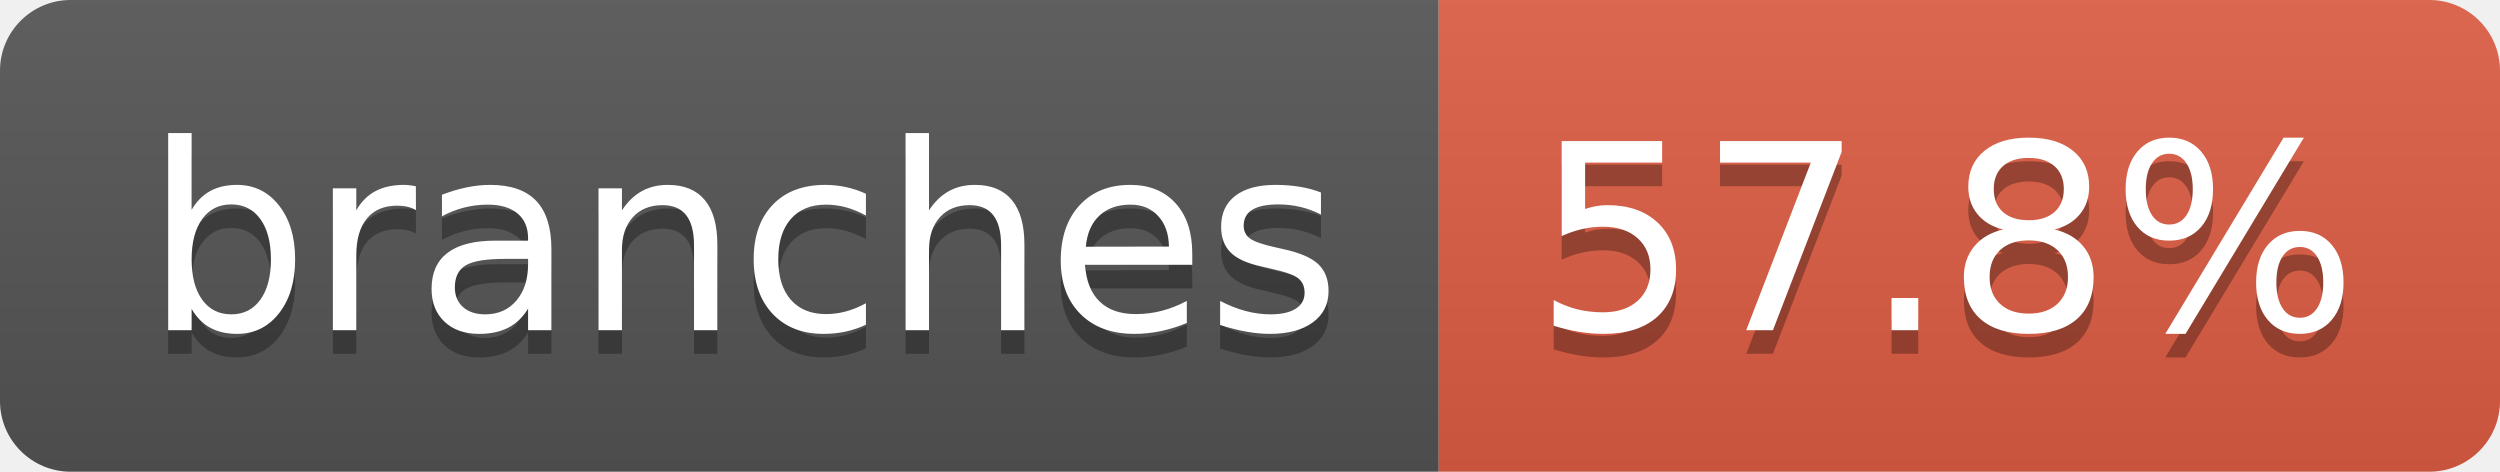
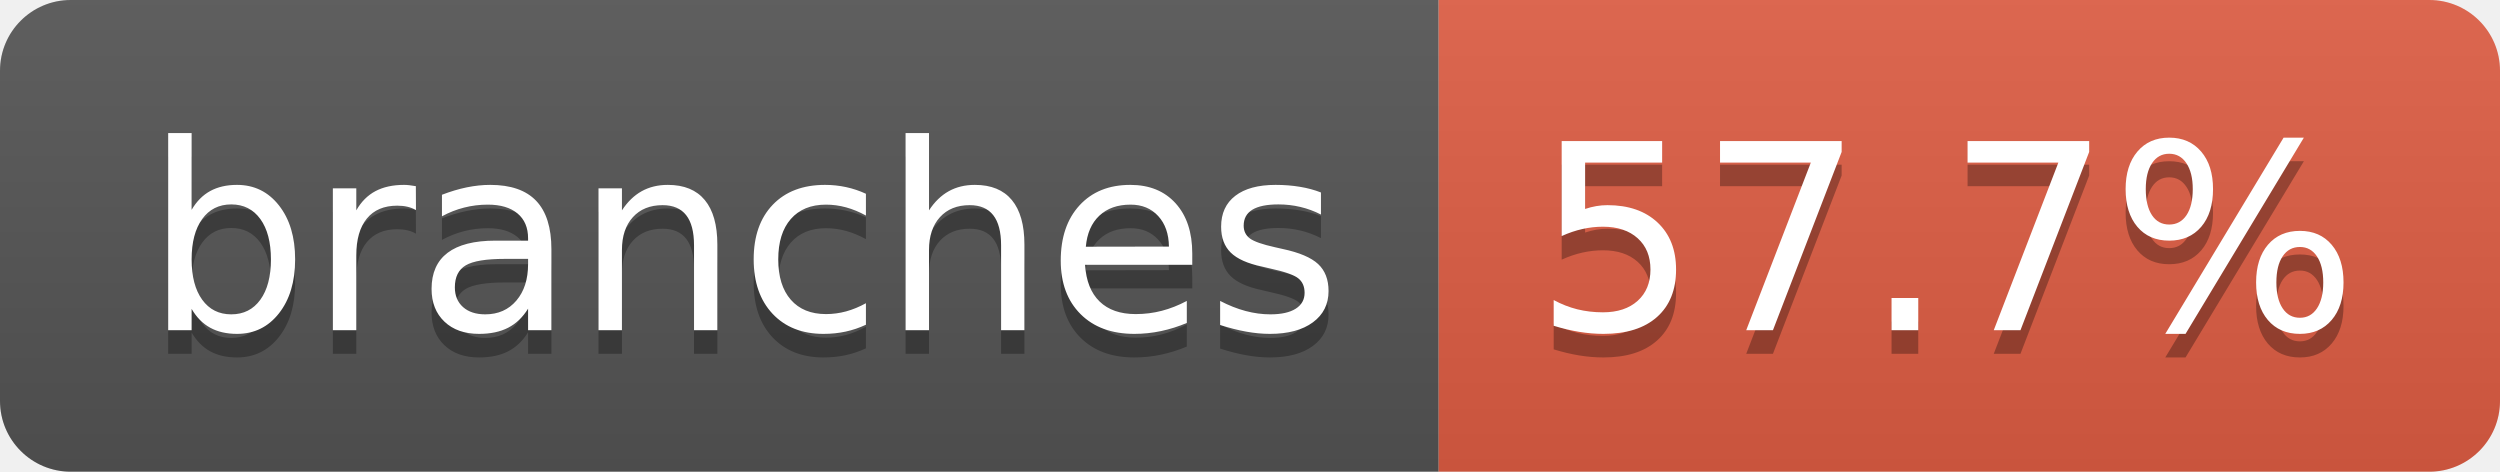
- <svg xmlns="http://www.w3.org/2000/svg" width="106" height="20" role="img" aria-label="branches: 57.8%">
+ <svg xmlns="http://www.w3.org/2000/svg" width="106" height="20" role="img" aria-label="branches: 57.7%">
  <linearGradient id="s" x2="0" y2="100%">
    <stop offset="0" stop-color="#bbb" stop-opacity=".1" />
    <stop offset="1" stop-opacity=".1" />
  </linearGradient>
  <clipPath id="r">
    <rect width="106" height="20" rx="3" fill="#fff" />
  </clipPath>
  <g clip-path="url(#r)">
    <rect width="61" height="20" fill="#555" />
    <rect x="61" width="45" height="20" fill="#e05d44" />
    <rect width="106" height="20" fill="url(#s)" />
  </g>
  <g fill="#fff" text-anchor="middle" font-family="Verdana,Geneva,DejaVu Sans,sans-serif" text-rendering="geometricPrecision" font-size="110">
    <text aria-hidden="true" x="315" y="150" fill="#010101" fill-opacity=".3" transform="scale(.1)" textLength="507">branches</text>
    <text x="315" y="140" transform="scale(.1)" fill="#fff" textLength="507">branches</text>
-     <text aria-hidden="true" x="825" y="150" fill="#010101" fill-opacity=".3" transform="scale(.1)" textLength="350">57.8%</text>
-     <text x="825" y="140" transform="scale(.1)" fill="#fff" textLength="350">57.8%</text>
+     <text aria-hidden="true" x="825" y="150" fill="#010101" fill-opacity=".3" transform="scale(.1)" textLength="350">57.7%</text>
+     <text x="825" y="140" transform="scale(.1)" fill="#fff" textLength="350">57.7%</text>
  </g>
</svg>
